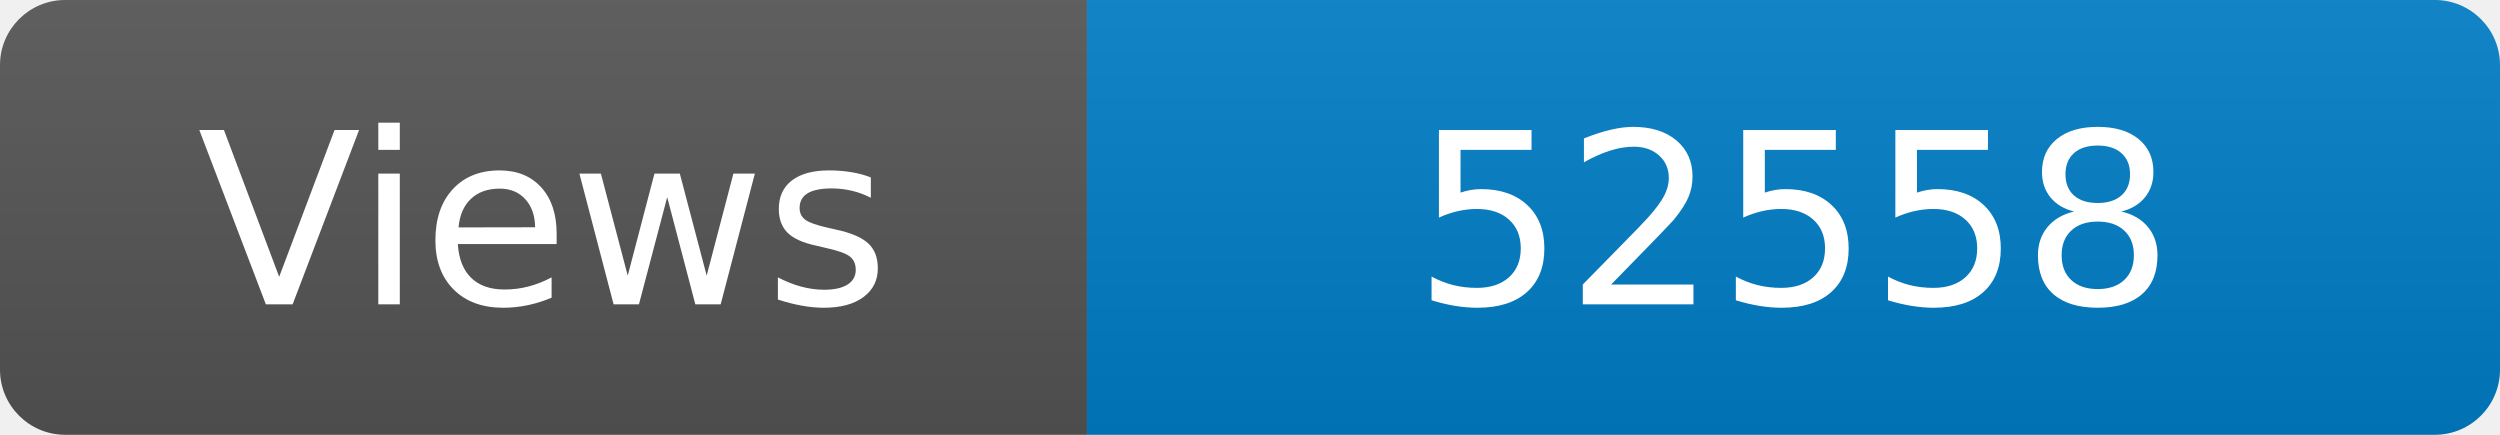
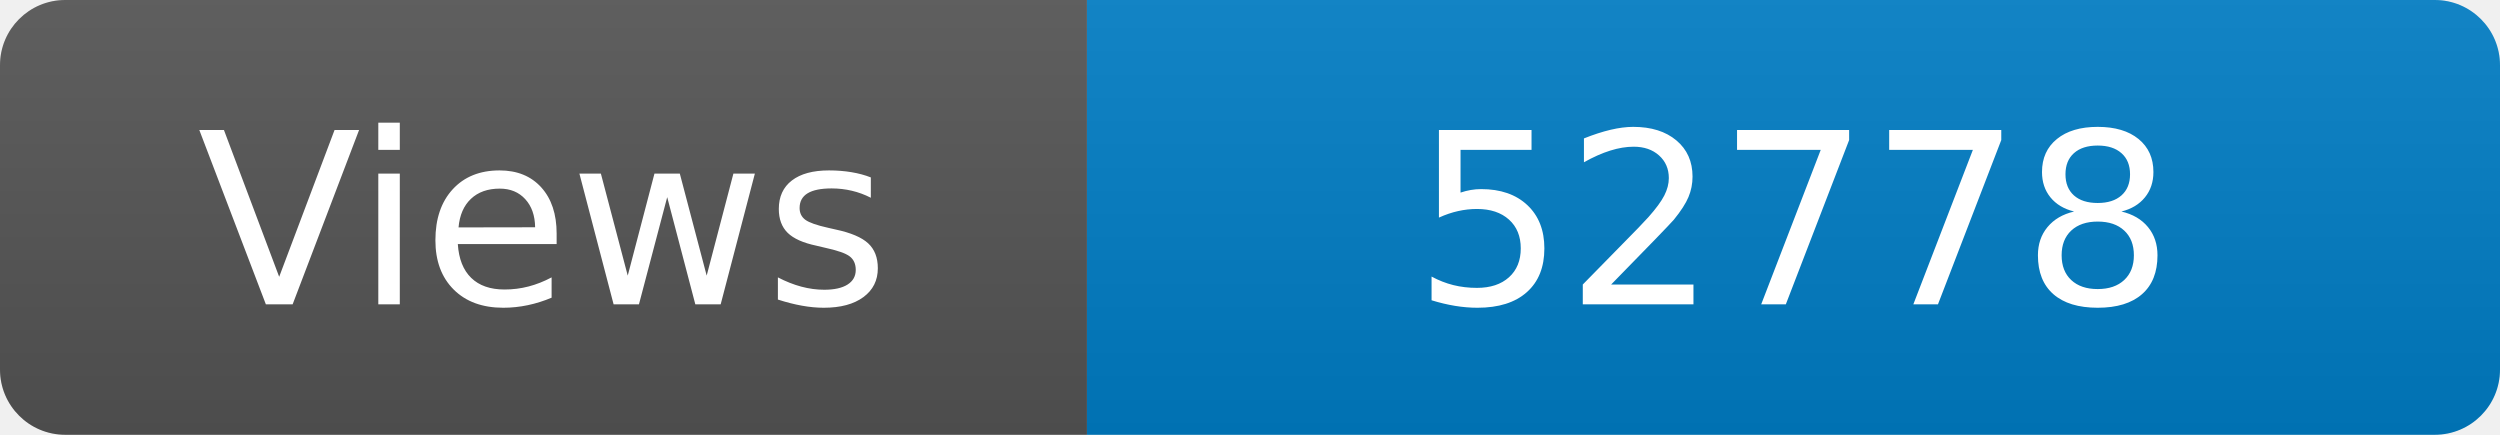
<svg xmlns="http://www.w3.org/2000/svg" width="115" height="20" role="img" aria-label="Maintained?: yes">
  <linearGradient id="s" x2="0" y2="100%">
    <stop offset="0" stop-color="#bbb" stop-opacity=".1" />
    <stop offset="1" stop-opacity=".1" />
  </linearGradient>
  <clipPath id="r">
    <rect width="115" height="20" rx="3" fill="#fff" />
  </clipPath>
  <g clip-path="url(#r)">
    <rect width="50" height="20" fill="#555" />
    <rect x="50" width="160" height="20" fill="#007ec6" />
    <rect width="115" height="20" fill="url(#s)" />
  </g>
  <g fill="#fff" text-anchor="middle" font-family="Verdana,Geneva,DejaVu Sans,sans-serif" font-size="110">
    <text x="250" y="140" transform="scale(.1)" fill="#fff">Views</text>
-     <text x="825" y="140" transform="scale(.1)" fill="#fff">52558</text>
+     <text x="825" y="140" transform="scale(.1)" fill="#fff">52778</text>
  </g>
</svg>
